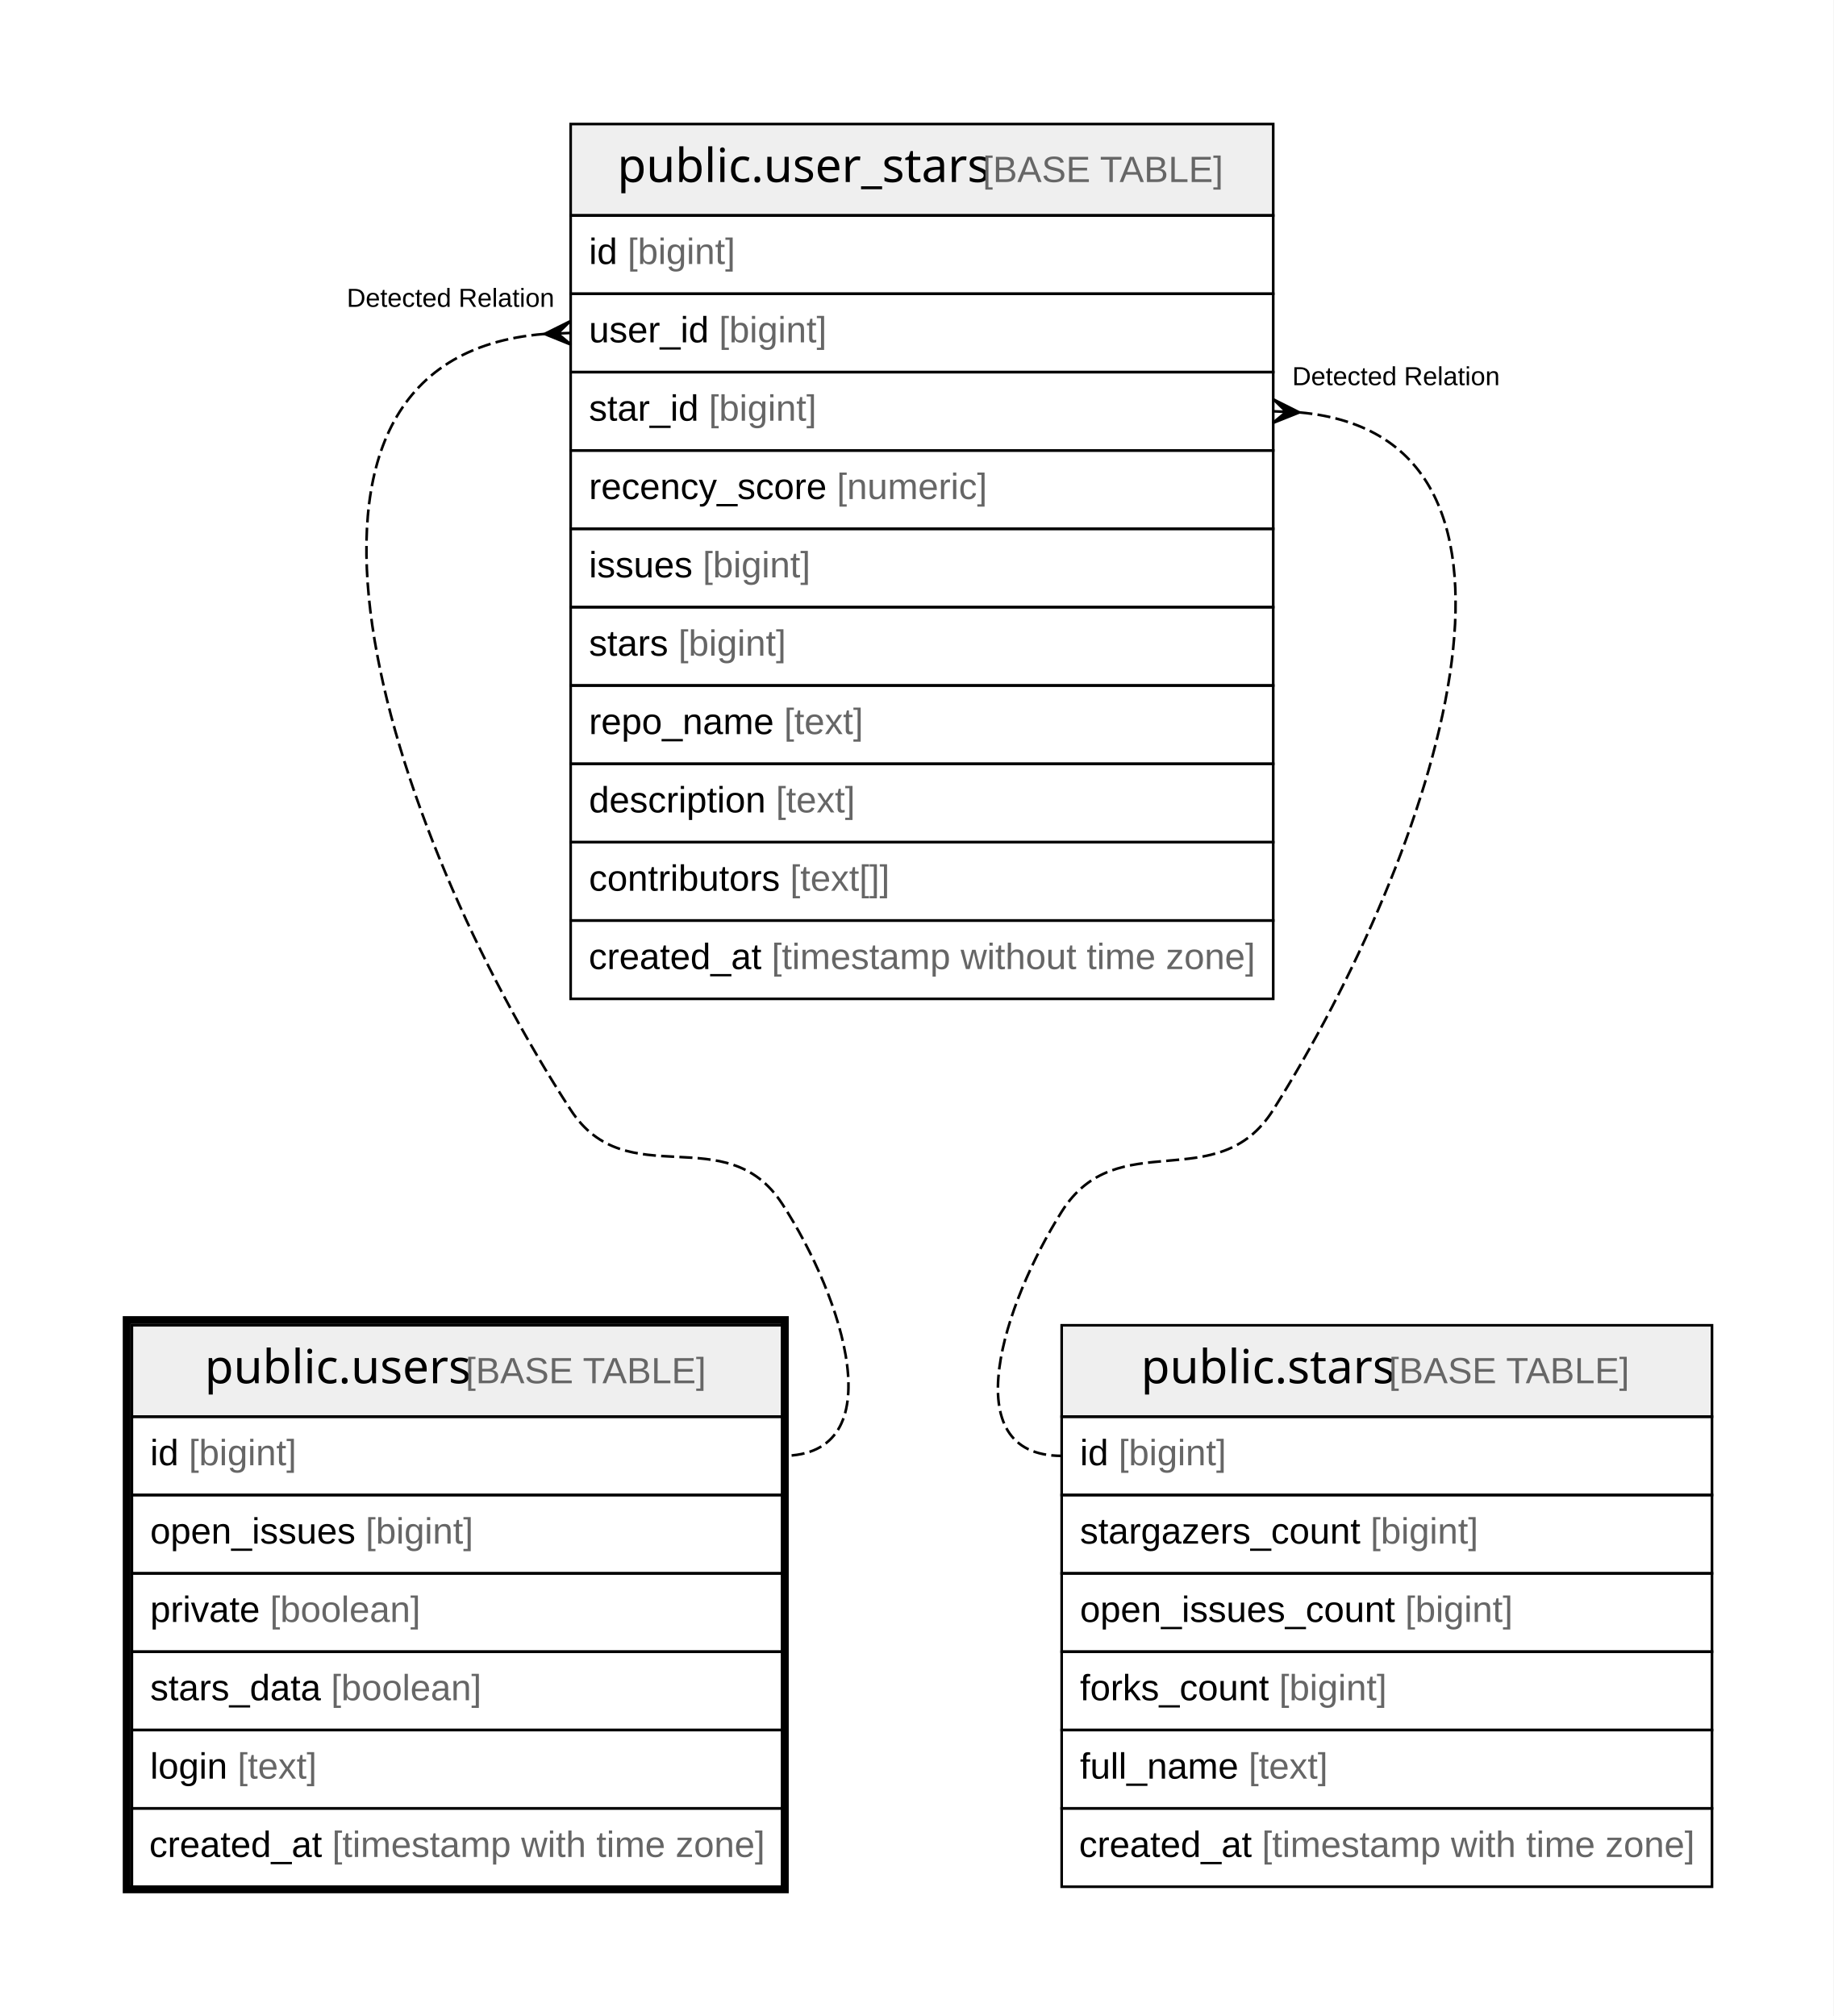
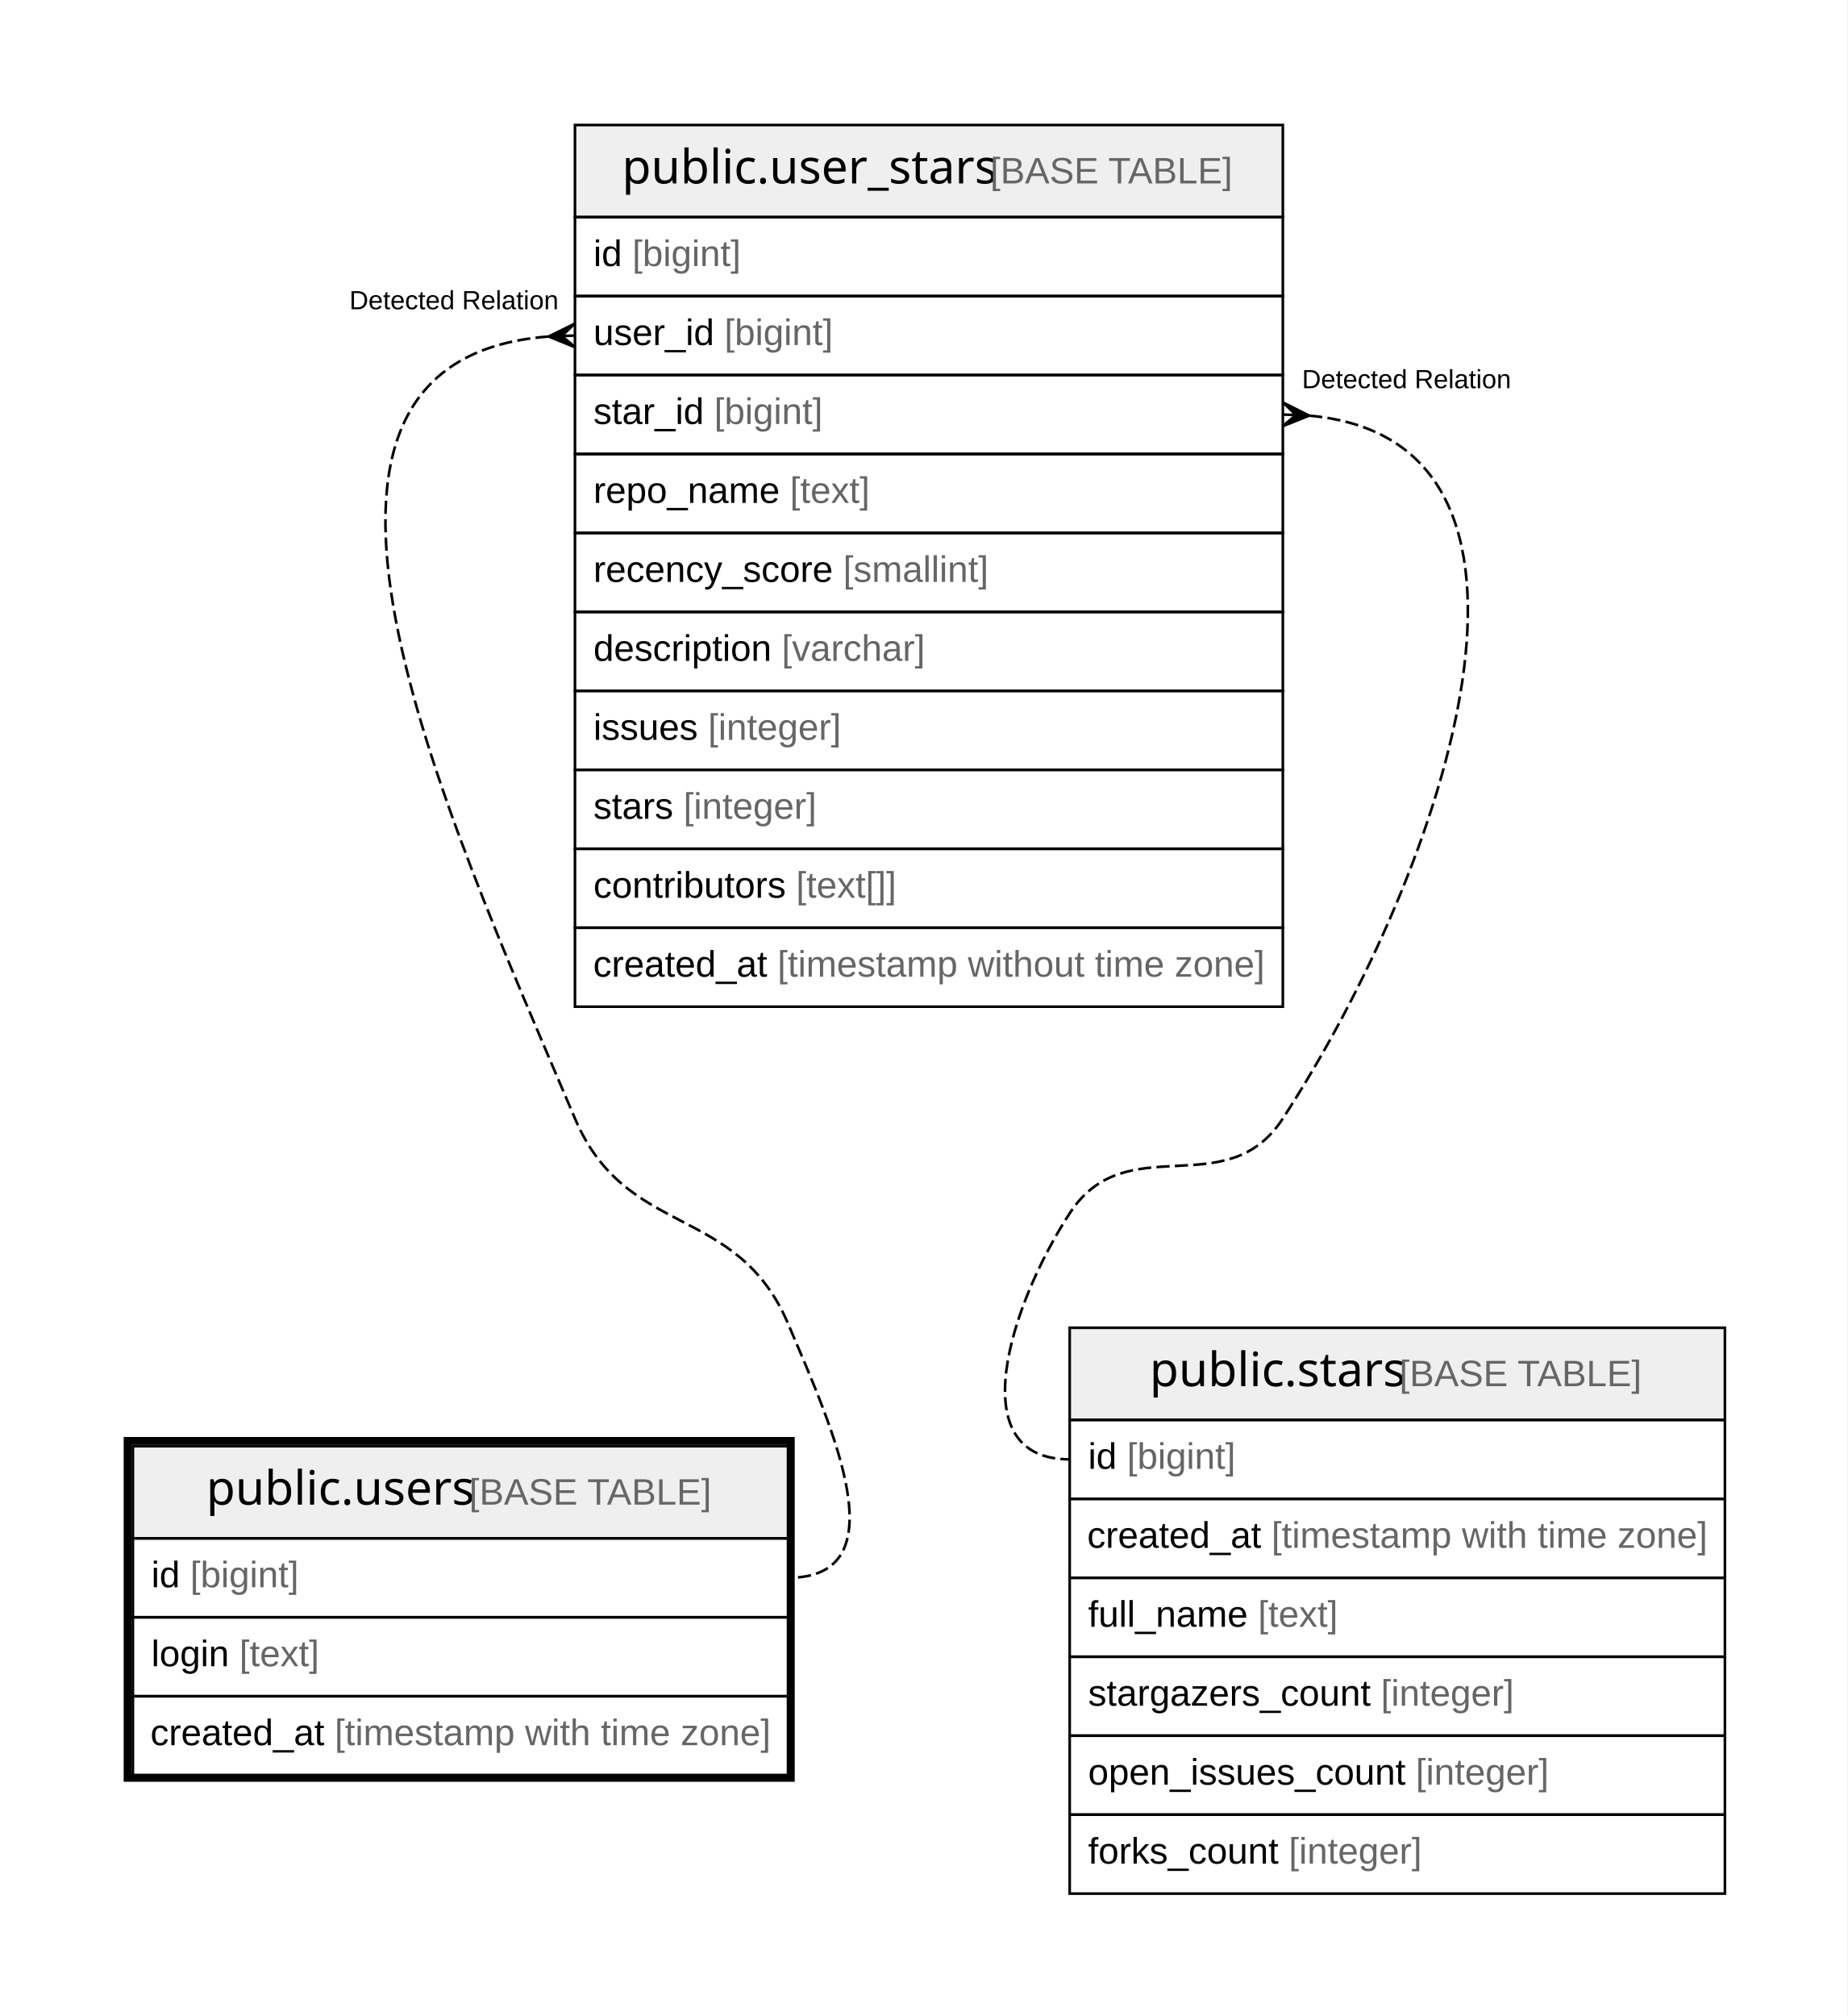
- <svg xmlns="http://www.w3.org/2000/svg" width="702pt" height="772pt" viewBox="0.00 0.00 702.00 772.00">
-   <g id="graph0" class="graph" transform="scale(1 1) rotate(0) translate(4 768)">
-     <polygon fill="#ffffff" stroke="transparent" points="-4,4 -4,-768 698,-768 698,4 -4,4" />
+ <svg xmlns="http://www.w3.org/2000/svg" width="702pt" height="766pt" viewBox="0.00 0.00 702.00 766.00">
+   <g id="graph0" class="graph" transform="scale(1 1) rotate(0) translate(4 762)">
+     <polygon fill="#ffffff" stroke="transparent" points="-4,4 -4,-762 698,-762 698,4 -4,4" />
    <g id="node1" class="node">
-       <polygon fill="#efefef" stroke="transparent" points="46.5,-225.5 46.5,-260.5 295.5,-260.5 295.5,-225.5 46.5,-225.5" />
-       <polygon fill="none" stroke="#000000" points="46.5,-225.5 46.5,-260.5 295.5,-260.5 295.5,-225.5 46.5,-225.5" />
-       <text text-anchor="start" x="74.366" y="-238.3" font-family="Arial Bold" font-size="18.00" fill="#000000">public.users</text>
-       <text text-anchor="start" x="170.38" y="-238.3" font-family="Arial" font-size="14.00" fill="#000000"> </text>
-       <text text-anchor="start" x="174.271" y="-238.3" font-family="Arial" font-size="14.00" fill="#666666">[BASE TABLE]</text>
-       <polygon fill="none" stroke="#000000" points="46.5,-195.5 46.5,-225.5 295.5,-225.5 295.5,-195.5 46.5,-195.5" />
-       <text text-anchor="start" x="53.5" y="-206.9" font-family="Arial" font-size="14.00" fill="#000000">id </text>
-       <text text-anchor="start" x="68.28" y="-206.9" font-family="Arial" font-size="14.00" fill="#666666">[bigint]</text>
-       <polygon fill="none" stroke="#000000" points="46.5,-165.5 46.5,-195.5 295.5,-195.5 295.5,-165.5 46.5,-165.5" />
-       <text text-anchor="start" x="53.5" y="-176.9" font-family="Arial" font-size="14.00" fill="#000000">open_issues </text>
-       <text text-anchor="start" x="135.975" y="-176.9" font-family="Arial" font-size="14.00" fill="#666666">[bigint]</text>
-       <polygon fill="none" stroke="#000000" points="46.5,-135.5 46.5,-165.5 295.5,-165.5 295.5,-135.5 46.5,-135.5" />
-       <text text-anchor="start" x="53.5" y="-146.9" font-family="Arial" font-size="14.00" fill="#000000">private </text>
-       <text text-anchor="start" x="99.396" y="-146.9" font-family="Arial" font-size="14.00" fill="#666666">[boolean]</text>
-       <polygon fill="none" stroke="#000000" points="46.5,-105.5 46.5,-135.5 295.5,-135.5 295.5,-105.5 46.5,-105.5" />
-       <text text-anchor="start" x="53.5" y="-116.9" font-family="Arial" font-size="14.00" fill="#000000">stars_data </text>
-       <text text-anchor="start" x="122.745" y="-116.9" font-family="Arial" font-size="14.00" fill="#666666">[boolean]</text>
-       <polygon fill="none" stroke="#000000" points="46.5,-75.5 46.5,-105.5 295.5,-105.5 295.5,-75.5 46.5,-75.5" />
-       <text text-anchor="start" x="53.5" y="-86.9" font-family="Arial" font-size="14.00" fill="#000000">login </text>
-       <text text-anchor="start" x="86.952" y="-86.9" font-family="Arial" font-size="14.00" fill="#666666">[text]</text>
-       <polygon fill="none" stroke="#000000" points="46.5,-45.5 46.5,-75.5 295.5,-75.5 295.5,-45.5 46.5,-45.5" />
-       <text text-anchor="start" x="53.144" y="-56.9" font-family="Arial" font-size="14.00" fill="#000000">created_at </text>
-       <text text-anchor="start" x="123.172" y="-56.9" font-family="Arial" font-size="14.00" fill="#666666">[timestamp with time zone]</text>
-       <polygon fill="none" stroke="#000000" stroke-width="3" points="44.5,-44.5 44.5,-262.5 296.5,-262.5 296.5,-44.5 44.5,-44.5" />
+       <polygon fill="#efefef" stroke="transparent" points="46.5,-177.5 46.5,-212.5 295.5,-212.5 295.5,-177.5 46.5,-177.5" />
+       <polygon fill="none" stroke="#000000" points="46.5,-177.5 46.5,-212.5 295.5,-212.5 295.5,-177.5 46.5,-177.5" />
+       <text text-anchor="start" x="74.366" y="-190.3" font-family="Arial Bold" font-size="18.00" fill="#000000">public.users</text>
+       <text text-anchor="start" x="170.38" y="-190.3" font-family="Arial" font-size="14.00" fill="#000000"> </text>
+       <text text-anchor="start" x="174.271" y="-190.3" font-family="Arial" font-size="14.00" fill="#666666">[BASE TABLE]</text>
+       <polygon fill="none" stroke="#000000" points="46.5,-147.5 46.5,-177.5 295.5,-177.5 295.5,-147.5 46.5,-147.5" />
+       <text text-anchor="start" x="53.5" y="-158.9" font-family="Arial" font-size="14.00" fill="#000000">id </text>
+       <text text-anchor="start" x="68.28" y="-158.9" font-family="Arial" font-size="14.00" fill="#666666">[bigint]</text>
+       <polygon fill="none" stroke="#000000" points="46.5,-117.5 46.5,-147.5 295.5,-147.5 295.5,-117.5 46.5,-117.5" />
+       <text text-anchor="start" x="53.5" y="-128.9" font-family="Arial" font-size="14.00" fill="#000000">login </text>
+       <text text-anchor="start" x="86.952" y="-128.9" font-family="Arial" font-size="14.00" fill="#666666">[text]</text>
+       <polygon fill="none" stroke="#000000" points="46.5,-87.5 46.5,-117.5 295.5,-117.5 295.5,-87.5 46.5,-87.5" />
+       <text text-anchor="start" x="53.144" y="-98.9" font-family="Arial" font-size="14.00" fill="#000000">created_at </text>
+       <text text-anchor="start" x="123.172" y="-98.9" font-family="Arial" font-size="14.00" fill="#666666">[timestamp with time zone]</text>
+       <polygon fill="none" stroke="#000000" stroke-width="3" points="44.5,-86.5 44.5,-214.5 296.5,-214.5 296.5,-86.5 44.5,-86.5" />
    </g>
    <g id="node2" class="node">
-       <polygon fill="#efefef" stroke="transparent" points="214.5,-685.5 214.5,-720.5 483.5,-720.5 483.5,-685.5 214.5,-685.5" />
-       <polygon fill="none" stroke="#000000" points="214.5,-685.5 214.5,-720.5 483.5,-720.5 483.5,-685.5 214.5,-685.5" />
-       <text text-anchor="start" x="232.363" y="-698.3" font-family="Arial Bold" font-size="18.00" fill="#000000">public.user_stars</text>
-       <text text-anchor="start" x="368.383" y="-698.3" font-family="Arial" font-size="14.00" fill="#000000"> </text>
-       <text text-anchor="start" x="372.274" y="-698.3" font-family="Arial" font-size="14.00" fill="#666666">[BASE TABLE]</text>
-       <polygon fill="none" stroke="#000000" points="214.5,-655.5 214.5,-685.5 483.5,-685.5 483.5,-655.5 214.5,-655.5" />
-       <text text-anchor="start" x="221.5" y="-666.9" font-family="Arial" font-size="14.00" fill="#000000">id </text>
-       <text text-anchor="start" x="236.28" y="-666.9" font-family="Arial" font-size="14.00" fill="#666666">[bigint]</text>
-       <polygon fill="none" stroke="#000000" points="214.5,-625.5 214.5,-655.5 483.5,-655.5 483.5,-625.5 214.5,-625.5" />
-       <text text-anchor="start" x="221.5" y="-636.9" font-family="Arial" font-size="14.00" fill="#000000">user_id </text>
-       <text text-anchor="start" x="271.288" y="-636.9" font-family="Arial" font-size="14.00" fill="#666666">[bigint]</text>
-       <polygon fill="none" stroke="#000000" points="214.5,-595.5 214.5,-625.5 483.5,-625.5 483.5,-595.5 214.5,-595.5" />
-       <text text-anchor="start" x="221.5" y="-606.9" font-family="Arial" font-size="14.00" fill="#000000">star_id </text>
-       <text text-anchor="start" x="267.396" y="-606.9" font-family="Arial" font-size="14.00" fill="#666666">[bigint]</text>
-       <polygon fill="none" stroke="#000000" points="214.5,-565.5 214.5,-595.5 483.5,-595.5 483.5,-565.5 214.5,-565.5" />
-       <text text-anchor="start" x="221.5" y="-576.9" font-family="Arial" font-size="14.00" fill="#000000">recency_score </text>
-       <text text-anchor="start" x="316.407" y="-576.9" font-family="Arial" font-size="14.00" fill="#666666">[numeric]</text>
-       <polygon fill="none" stroke="#000000" points="214.5,-535.5 214.5,-565.5 483.5,-565.5 483.5,-535.5 214.5,-535.5" />
-       <text text-anchor="start" x="221.5" y="-546.9" font-family="Arial" font-size="14.00" fill="#000000">issues </text>
-       <text text-anchor="start" x="265.062" y="-546.9" font-family="Arial" font-size="14.00" fill="#666666">[bigint]</text>
-       <polygon fill="none" stroke="#000000" points="214.5,-505.5 214.5,-535.5 483.5,-535.5 483.5,-505.5 214.5,-505.5" />
-       <text text-anchor="start" x="221.5" y="-516.9" font-family="Arial" font-size="14.00" fill="#000000">stars </text>
-       <text text-anchor="start" x="255.724" y="-516.9" font-family="Arial" font-size="14.00" fill="#666666">[bigint]</text>
-       <polygon fill="none" stroke="#000000" points="214.5,-475.5 214.5,-505.5 483.5,-505.5 483.5,-475.5 214.5,-475.5" />
-       <text text-anchor="start" x="221.5" y="-486.9" font-family="Arial" font-size="14.00" fill="#000000">repo_name </text>
-       <text text-anchor="start" x="296.19" y="-486.9" font-family="Arial" font-size="14.00" fill="#666666">[text]</text>
-       <polygon fill="none" stroke="#000000" points="214.5,-445.5 214.5,-475.5 483.5,-475.5 483.5,-445.5 214.5,-445.5" />
-       <text text-anchor="start" x="221.5" y="-456.9" font-family="Arial" font-size="14.00" fill="#000000">description </text>
-       <text text-anchor="start" x="293.068" y="-456.9" font-family="Arial" font-size="14.00" fill="#666666">[text]</text>
-       <polygon fill="none" stroke="#000000" points="214.5,-415.5 214.5,-445.5 483.5,-445.5 483.5,-415.5 214.5,-415.5" />
-       <text text-anchor="start" x="221.5" y="-426.9" font-family="Arial" font-size="14.00" fill="#000000">contributors </text>
-       <text text-anchor="start" x="298.513" y="-426.9" font-family="Arial" font-size="14.00" fill="#666666">[text[]]</text>
-       <polygon fill="none" stroke="#000000" points="214.5,-385.5 214.5,-415.5 483.5,-415.5 483.5,-385.5 214.5,-385.5" />
-       <text text-anchor="start" x="221.416" y="-396.9" font-family="Arial" font-size="14.00" fill="#000000">created_at </text>
-       <text text-anchor="start" x="291.444" y="-396.9" font-family="Arial" font-size="14.00" fill="#666666">[timestamp without time zone]</text>
+       <polygon fill="#efefef" stroke="transparent" points="214.5,-679.5 214.5,-714.5 483.5,-714.5 483.5,-679.5 214.5,-679.5" />
+       <polygon fill="none" stroke="#000000" points="214.5,-679.5 214.5,-714.5 483.5,-714.5 483.5,-679.5 214.5,-679.5" />
+       <text text-anchor="start" x="232.363" y="-692.3" font-family="Arial Bold" font-size="18.00" fill="#000000">public.user_stars</text>
+       <text text-anchor="start" x="368.383" y="-692.3" font-family="Arial" font-size="14.00" fill="#000000"> </text>
+       <text text-anchor="start" x="372.274" y="-692.3" font-family="Arial" font-size="14.00" fill="#666666">[BASE TABLE]</text>
+       <polygon fill="none" stroke="#000000" points="214.5,-649.5 214.5,-679.5 483.5,-679.5 483.5,-649.5 214.5,-649.5" />
+       <text text-anchor="start" x="221.5" y="-660.9" font-family="Arial" font-size="14.00" fill="#000000">id </text>
+       <text text-anchor="start" x="236.28" y="-660.9" font-family="Arial" font-size="14.00" fill="#666666">[bigint]</text>
+       <polygon fill="none" stroke="#000000" points="214.5,-619.5 214.5,-649.5 483.5,-649.5 483.5,-619.5 214.5,-619.5" />
+       <text text-anchor="start" x="221.5" y="-630.9" font-family="Arial" font-size="14.00" fill="#000000">user_id </text>
+       <text text-anchor="start" x="271.288" y="-630.9" font-family="Arial" font-size="14.00" fill="#666666">[bigint]</text>
+       <polygon fill="none" stroke="#000000" points="214.5,-589.5 214.5,-619.5 483.5,-619.5 483.5,-589.5 214.5,-589.5" />
+       <text text-anchor="start" x="221.5" y="-600.9" font-family="Arial" font-size="14.00" fill="#000000">star_id </text>
+       <text text-anchor="start" x="267.396" y="-600.9" font-family="Arial" font-size="14.00" fill="#666666">[bigint]</text>
+       <polygon fill="none" stroke="#000000" points="214.5,-559.5 214.5,-589.5 483.5,-589.5 483.5,-559.5 214.5,-559.5" />
+       <text text-anchor="start" x="221.5" y="-570.9" font-family="Arial" font-size="14.00" fill="#000000">repo_name </text>
+       <text text-anchor="start" x="296.19" y="-570.9" font-family="Arial" font-size="14.00" fill="#666666">[text]</text>
+       <polygon fill="none" stroke="#000000" points="214.5,-529.5 214.5,-559.5 483.5,-559.5 483.5,-529.5 214.5,-529.5" />
+       <text text-anchor="start" x="221.5" y="-540.9" font-family="Arial" font-size="14.00" fill="#000000">recency_score </text>
+       <text text-anchor="start" x="316.407" y="-540.9" font-family="Arial" font-size="14.00" fill="#666666">[smallint]</text>
+       <polygon fill="none" stroke="#000000" points="214.5,-499.5 214.5,-529.5 483.5,-529.5 483.5,-499.5 214.5,-499.5" />
+       <text text-anchor="start" x="221.5" y="-510.9" font-family="Arial" font-size="14.00" fill="#000000">description </text>
+       <text text-anchor="start" x="293.068" y="-510.9" font-family="Arial" font-size="14.00" fill="#666666">[varchar]</text>
+       <polygon fill="none" stroke="#000000" points="214.5,-469.5 214.5,-499.5 483.5,-499.5 483.5,-469.5 214.5,-469.5" />
+       <text text-anchor="start" x="221.5" y="-480.9" font-family="Arial" font-size="14.00" fill="#000000">issues </text>
+       <text text-anchor="start" x="265.062" y="-480.9" font-family="Arial" font-size="14.00" fill="#666666">[integer]</text>
+       <polygon fill="none" stroke="#000000" points="214.5,-439.5 214.5,-469.5 483.5,-469.5 483.5,-439.5 214.5,-439.5" />
+       <text text-anchor="start" x="221.5" y="-450.9" font-family="Arial" font-size="14.00" fill="#000000">stars </text>
+       <text text-anchor="start" x="255.724" y="-450.9" font-family="Arial" font-size="14.00" fill="#666666">[integer]</text>
+       <polygon fill="none" stroke="#000000" points="214.5,-409.5 214.5,-439.5 483.5,-439.5 483.5,-409.5 214.5,-409.5" />
+       <text text-anchor="start" x="221.5" y="-420.9" font-family="Arial" font-size="14.00" fill="#000000">contributors </text>
+       <text text-anchor="start" x="298.513" y="-420.9" font-family="Arial" font-size="14.00" fill="#666666">[text[]]</text>
+       <polygon fill="none" stroke="#000000" points="214.5,-379.5 214.5,-409.5 483.5,-409.5 483.5,-379.5 214.5,-379.5" />
+       <text text-anchor="start" x="221.416" y="-390.9" font-family="Arial" font-size="14.00" fill="#000000">created_at </text>
+       <text text-anchor="start" x="291.444" y="-390.9" font-family="Arial" font-size="14.00" fill="#666666">[timestamp without time zone]</text>
    </g>
    <g id="edge1" class="edge">
-       <path fill="none" stroke="#000000" stroke-dasharray="5,2" d="M204.439,-640.116C85.459,-630.711 144.35,-450.944 214.5,-343 235.967,-309.967 274.033,-340.033 295.5,-307 318.871,-271.038 338.389,-210.5 295.5,-210.5" />
-       <polygon fill="#000000" stroke="#000000" points="204.507,-640.118 214.328,-644.997 209.504,-640.309 214.5,-640.5 214.5,-640.5 214.5,-640.5 209.504,-640.309 214.672,-636.003 204.507,-640.118 204.507,-640.118" />
-       <text text-anchor="start" x="128.768" y="-650.5" font-family="Arial" font-size="10.00" fill="#000000">Detected Relation</text>
+       <path fill="none" stroke="#000000" stroke-dasharray="5,2" d="M204.48,-634.138C86.501,-625.266 164.115,-455.466 214.5,-337 234.06,-291.009 275.94,-304.991 295.5,-259 312.286,-219.532 338.389,-162.5 295.5,-162.5" />
+       <polygon fill="#000000" stroke="#000000" points="204.506,-634.138 214.337,-638.997 209.503,-634.319 214.5,-634.5 214.5,-634.5 214.5,-634.5 209.503,-634.319 214.663,-630.003 204.506,-634.138 204.506,-634.138" />
+       <text text-anchor="start" x="128.768" y="-644.5" font-family="Arial" font-size="10.00" fill="#000000">Detected Relation</text>
    </g>
    <g id="node3" class="node">
-       <polygon fill="#efefef" stroke="transparent" points="402.5,-225.5 402.5,-260.5 651.5,-260.5 651.5,-225.5 402.5,-225.5" />
-       <polygon fill="none" stroke="#000000" points="402.5,-225.5 402.5,-260.5 651.5,-260.5 651.5,-225.5 402.5,-225.5" />
-       <text text-anchor="start" x="432.868" y="-238.3" font-family="Arial Bold" font-size="18.00" fill="#000000">public.stars</text>
-       <text text-anchor="start" x="523.878" y="-238.3" font-family="Arial" font-size="14.00" fill="#000000"> </text>
-       <text text-anchor="start" x="527.769" y="-238.3" font-family="Arial" font-size="14.00" fill="#666666">[BASE TABLE]</text>
-       <polygon fill="none" stroke="#000000" points="402.5,-195.5 402.5,-225.5 651.5,-225.5 651.5,-195.5 402.5,-195.5" />
-       <text text-anchor="start" x="409.5" y="-206.9" font-family="Arial" font-size="14.00" fill="#000000">id </text>
-       <text text-anchor="start" x="424.28" y="-206.9" font-family="Arial" font-size="14.00" fill="#666666">[bigint]</text>
-       <polygon fill="none" stroke="#000000" points="402.5,-165.5 402.5,-195.5 651.5,-195.5 651.5,-165.5 402.5,-165.5" />
-       <text text-anchor="start" x="409.5" y="-176.9" font-family="Arial" font-size="14.00" fill="#000000">stargazers_count </text>
-       <text text-anchor="start" x="520.754" y="-176.9" font-family="Arial" font-size="14.00" fill="#666666">[bigint]</text>
-       <polygon fill="none" stroke="#000000" points="402.5,-135.5 402.5,-165.5 651.5,-165.5 651.5,-135.5 402.5,-135.5" />
-       <text text-anchor="start" x="409.5" y="-146.9" font-family="Arial" font-size="14.00" fill="#000000">open_issues_count </text>
-       <text text-anchor="start" x="533.996" y="-146.9" font-family="Arial" font-size="14.00" fill="#666666">[bigint]</text>
-       <polygon fill="none" stroke="#000000" points="402.5,-105.5 402.5,-135.5 651.5,-135.5 651.5,-105.5 402.5,-105.5" />
-       <text text-anchor="start" x="409.5" y="-116.9" font-family="Arial" font-size="14.00" fill="#000000">forks_count </text>
-       <text text-anchor="start" x="485.745" y="-116.9" font-family="Arial" font-size="14.00" fill="#666666">[bigint]</text>
-       <polygon fill="none" stroke="#000000" points="402.5,-75.5 402.5,-105.5 651.5,-105.5 651.5,-75.5 402.5,-75.5" />
-       <text text-anchor="start" x="409.5" y="-86.9" font-family="Arial" font-size="14.00" fill="#000000">full_name </text>
-       <text text-anchor="start" x="474.068" y="-86.9" font-family="Arial" font-size="14.00" fill="#666666">[text]</text>
-       <polygon fill="none" stroke="#000000" points="402.5,-45.5 402.5,-75.5 651.5,-75.5 651.5,-45.5 402.5,-45.5" />
-       <text text-anchor="start" x="409.144" y="-56.9" font-family="Arial" font-size="14.00" fill="#000000">created_at </text>
-       <text text-anchor="start" x="479.172" y="-56.9" font-family="Arial" font-size="14.00" fill="#666666">[timestamp with time zone]</text>
+       <polygon fill="#efefef" stroke="transparent" points="402.5,-222.5 402.5,-257.5 651.5,-257.5 651.5,-222.5 402.5,-222.5" />
+       <polygon fill="none" stroke="#000000" points="402.5,-222.5 402.5,-257.5 651.5,-257.5 651.5,-222.5 402.5,-222.5" />
+       <text text-anchor="start" x="432.868" y="-235.3" font-family="Arial Bold" font-size="18.00" fill="#000000">public.stars</text>
+       <text text-anchor="start" x="523.878" y="-235.3" font-family="Arial" font-size="14.00" fill="#000000"> </text>
+       <text text-anchor="start" x="527.769" y="-235.3" font-family="Arial" font-size="14.00" fill="#666666">[BASE TABLE]</text>
+       <polygon fill="none" stroke="#000000" points="402.5,-192.5 402.5,-222.5 651.5,-222.5 651.5,-192.5 402.5,-192.5" />
+       <text text-anchor="start" x="409.5" y="-203.9" font-family="Arial" font-size="14.00" fill="#000000">id </text>
+       <text text-anchor="start" x="424.28" y="-203.9" font-family="Arial" font-size="14.00" fill="#666666">[bigint]</text>
+       <polygon fill="none" stroke="#000000" points="402.5,-162.5 402.5,-192.5 651.5,-192.5 651.5,-162.5 402.5,-162.5" />
+       <text text-anchor="start" x="409.144" y="-173.9" font-family="Arial" font-size="14.00" fill="#000000">created_at </text>
+       <text text-anchor="start" x="479.172" y="-173.9" font-family="Arial" font-size="14.00" fill="#666666">[timestamp with time zone]</text>
+       <polygon fill="none" stroke="#000000" points="402.5,-132.5 402.5,-162.5 651.5,-162.5 651.5,-132.5 402.5,-132.5" />
+       <text text-anchor="start" x="409.5" y="-143.9" font-family="Arial" font-size="14.00" fill="#000000">full_name </text>
+       <text text-anchor="start" x="474.068" y="-143.9" font-family="Arial" font-size="14.00" fill="#666666">[text]</text>
+       <polygon fill="none" stroke="#000000" points="402.5,-102.5 402.5,-132.5 651.5,-132.5 651.5,-102.5 402.5,-102.5" />
+       <text text-anchor="start" x="409.5" y="-113.9" font-family="Arial" font-size="14.00" fill="#000000">stargazers_count </text>
+       <text text-anchor="start" x="520.754" y="-113.9" font-family="Arial" font-size="14.00" fill="#666666">[integer]</text>
+       <polygon fill="none" stroke="#000000" points="402.5,-72.5 402.5,-102.5 651.5,-102.5 651.5,-72.5 402.5,-72.5" />
+       <text text-anchor="start" x="409.5" y="-83.9" font-family="Arial" font-size="14.00" fill="#000000">open_issues_count </text>
+       <text text-anchor="start" x="533.996" y="-83.9" font-family="Arial" font-size="14.00" fill="#666666">[integer]</text>
+       <polygon fill="none" stroke="#000000" points="402.5,-42.5 402.5,-72.5 651.5,-72.5 651.5,-42.5 402.5,-42.5" />
+       <text text-anchor="start" x="409.5" y="-53.9" font-family="Arial" font-size="14.00" fill="#000000">forks_count </text>
+       <text text-anchor="start" x="485.745" y="-53.9" font-family="Arial" font-size="14.00" fill="#666666">[integer]</text>
    </g>
    <g id="edge2" class="edge">
-       <path fill="none" stroke="#000000" stroke-dasharray="5,2" d="M493.504,-610.076C599.123,-600.781 544.903,-440.715 483.5,-343 462.241,-309.17 423.759,-337.83 402.5,-304 380.39,-268.815 360.944,-210.5 402.5,-210.5" />
-       <polygon fill="#000000" stroke="#000000" points="493.491,-610.077 483.31,-606.004 488.495,-610.288 483.5,-610.5 483.5,-610.5 483.5,-610.5 488.495,-610.288 483.69,-614.996 493.491,-610.077 493.491,-610.077" />
-       <text text-anchor="start" x="490.768" y="-620.5" font-family="Arial" font-size="10.00" fill="#000000">Detected Relation</text>
+       <path fill="none" stroke="#000000" stroke-dasharray="5,2" d="M493.508,-604.074C599.21,-594.726 546.386,-433.767 483.5,-337 462.033,-303.967 423.967,-334.033 402.5,-301 379.856,-266.156 360.944,-207.5 402.5,-207.5" />
+       <polygon fill="#000000" stroke="#000000" points="493.491,-604.074 483.308,-600.004 488.495,-604.287 483.5,-604.5 483.5,-604.5 483.5,-604.5 488.495,-604.287 483.692,-608.996 493.491,-604.074 493.491,-604.074" />
+       <text text-anchor="start" x="490.768" y="-614.5" font-family="Arial" font-size="10.00" fill="#000000">Detected Relation</text>
    </g>
  </g>
</svg>
